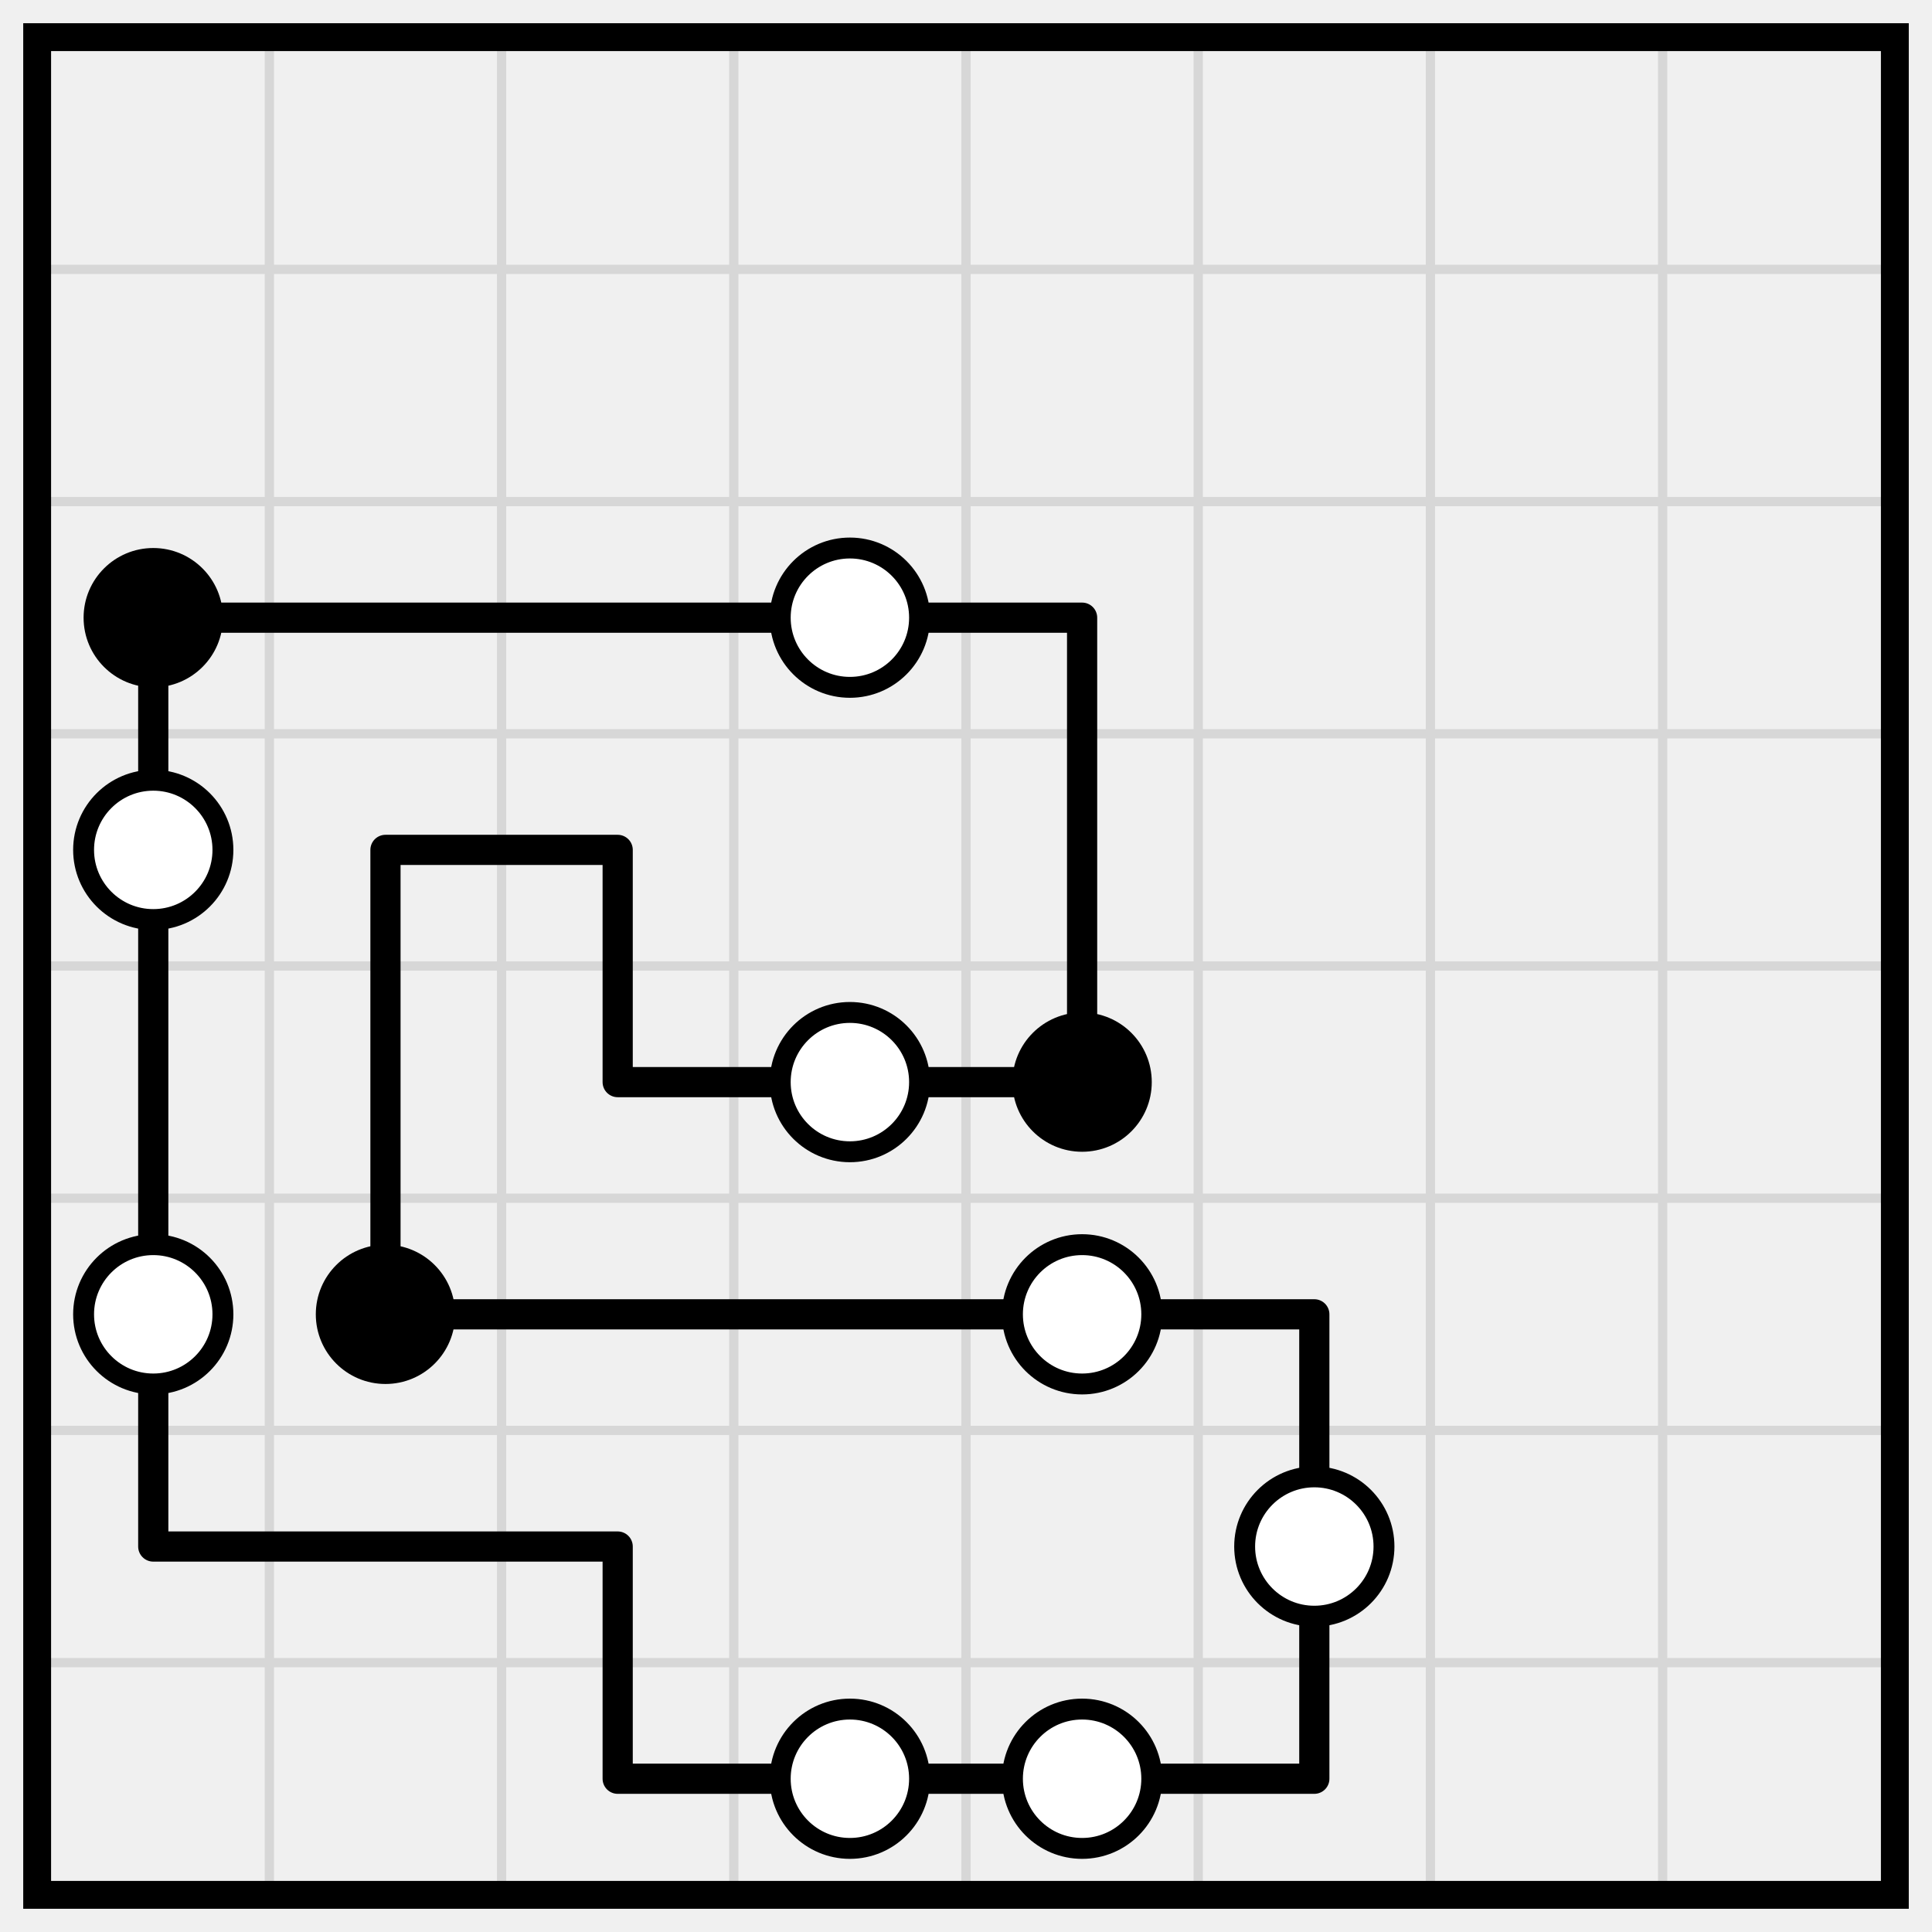
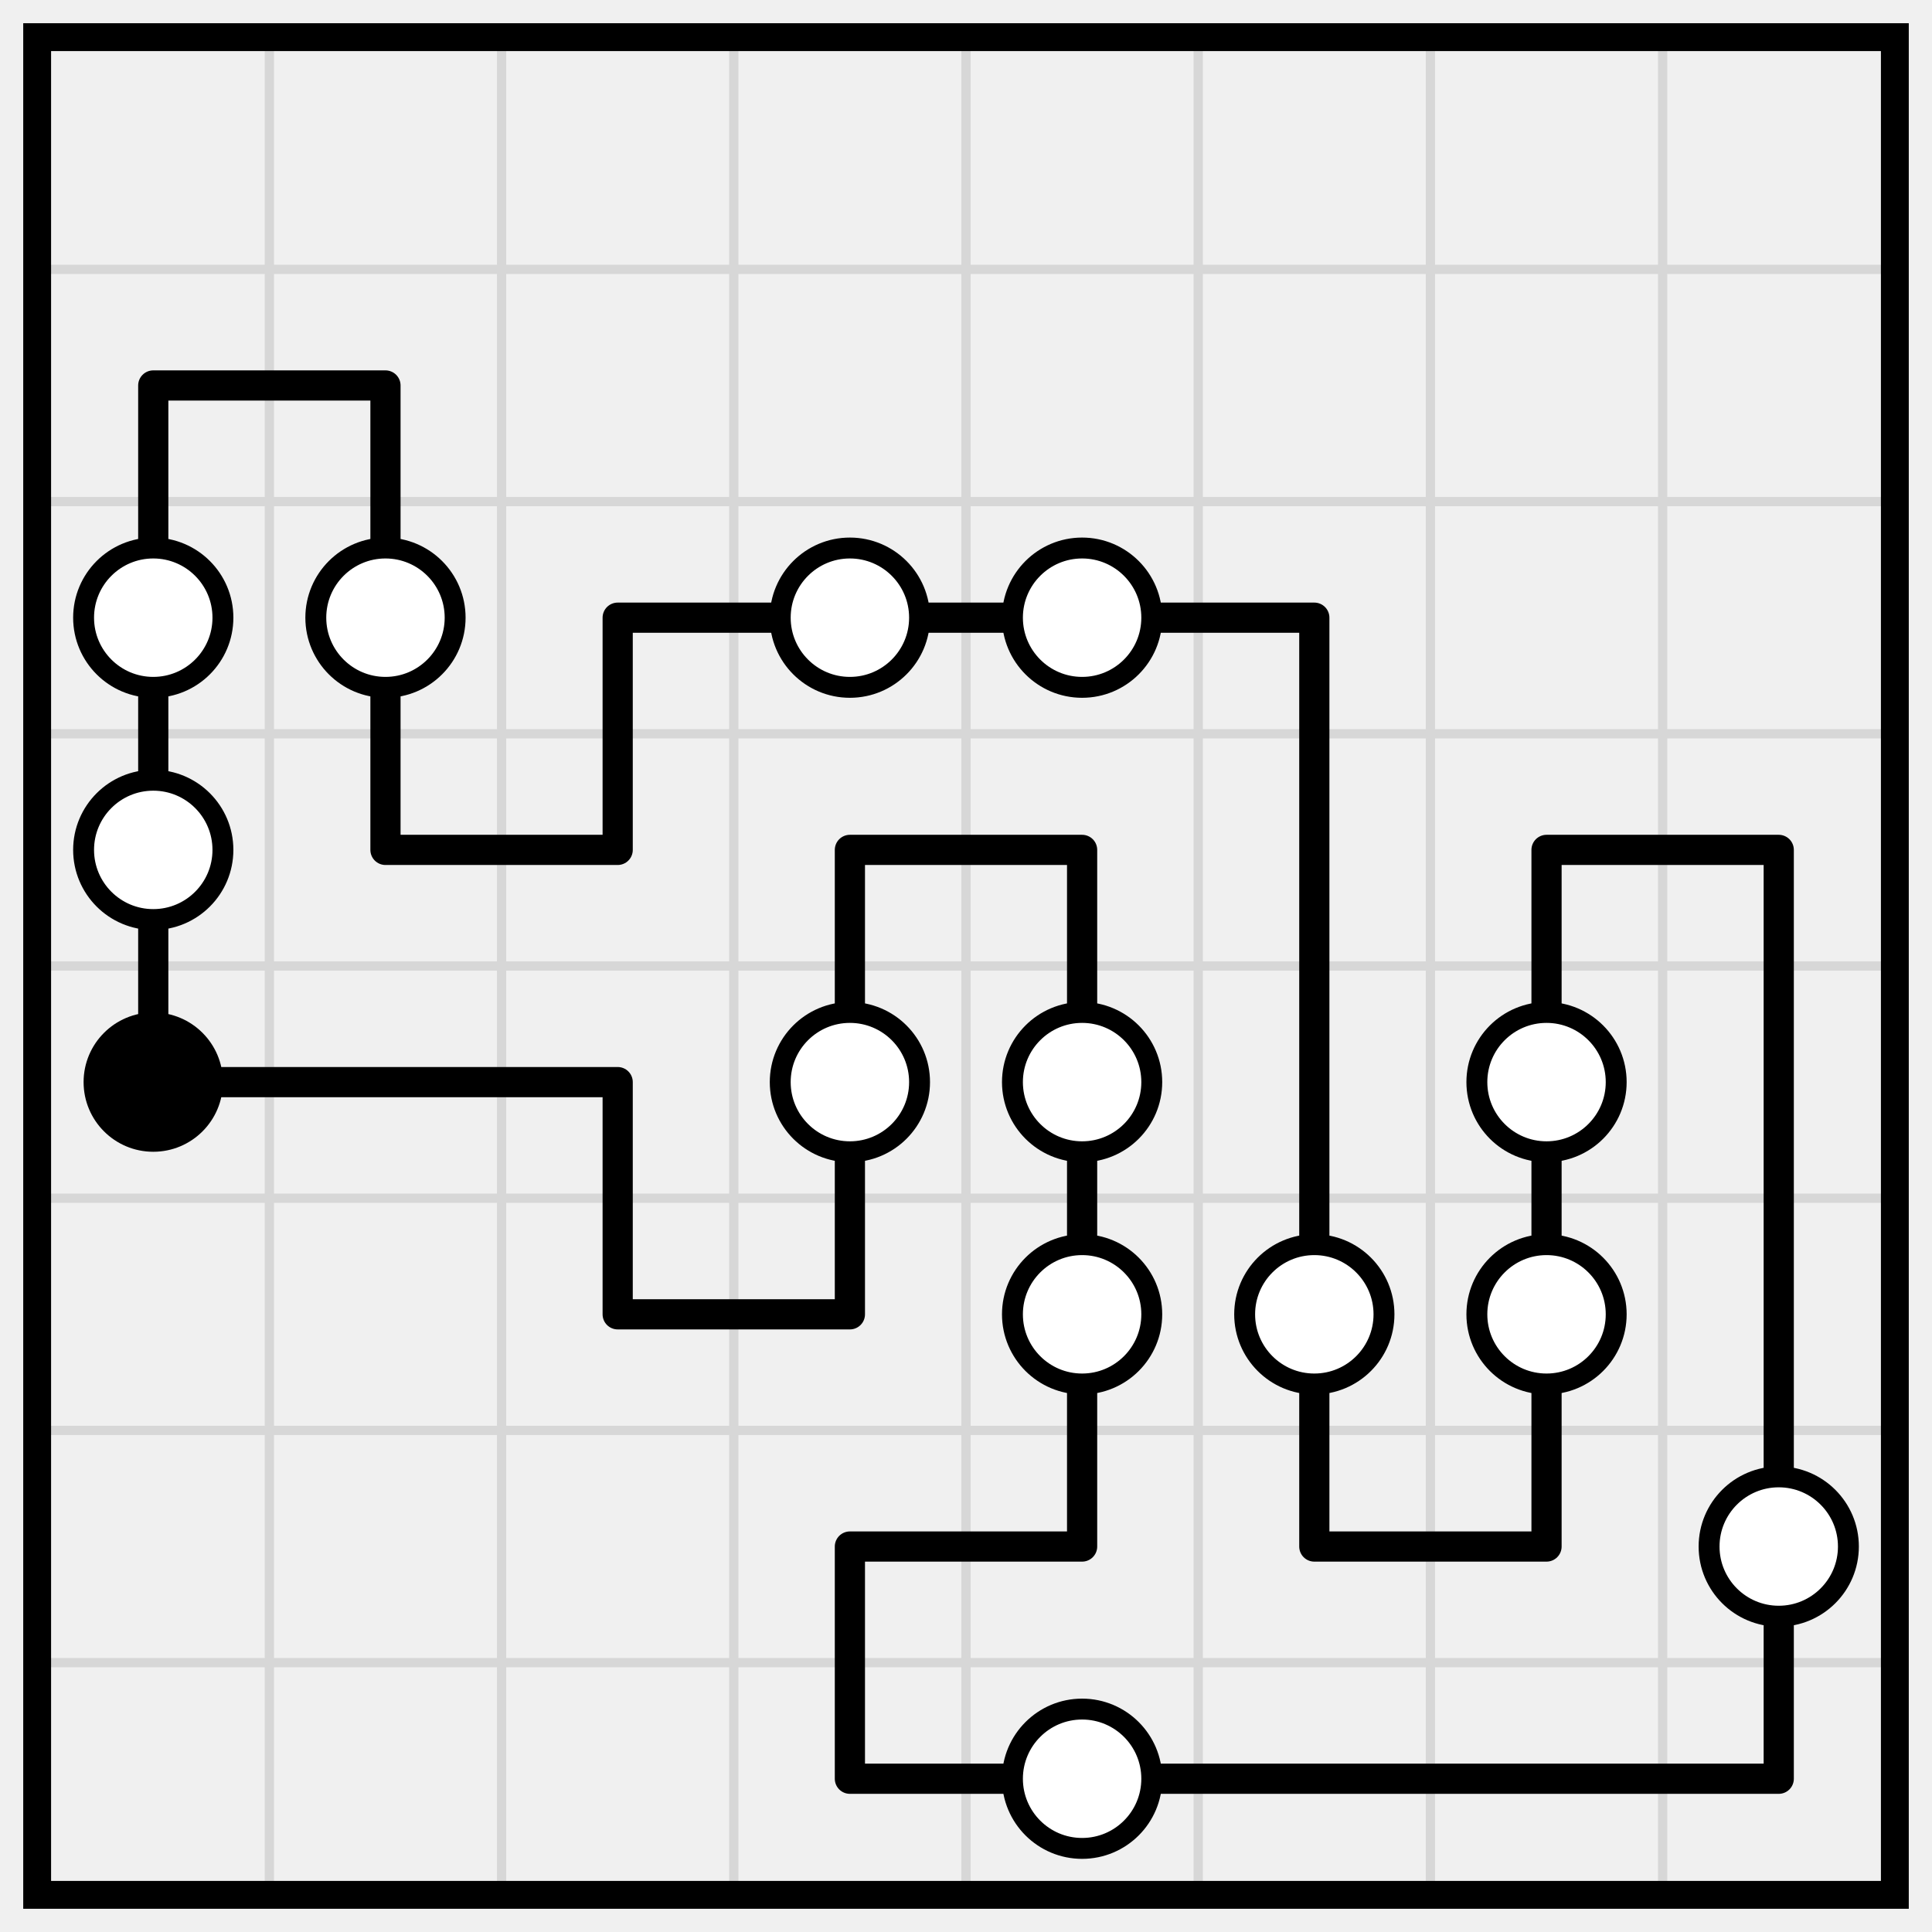
<svg xmlns="http://www.w3.org/2000/svg" class="p" viewBox="0 0 832 832" preserveAspectRatio="xMidYMid meet" shape-rendering="geometricPrecision">
  <path d="M16 116H816M16 216H816M16 316H816M16 416H816M16 516H816M16 616H816M16 716H816M116 16V816M216 16V816M316 16V816M416 16V816M516 16V816M616 16V816M716 16V816" fill="none" stroke="#d7d7d7" stroke-width="4" stroke-linecap="square" />
  <rect x="16" y="16" width="800" height="800" fill="none" stroke="#000" stroke-width="12" />
-   <path d="M66 266H166M166 266H266M266 266H366M366 266H466M166 366H266M266 466H366M366 466H466M166 566H266M266 566H366M366 566H466M466 566H566M66 666H166M166 666H266M266 766H366M366 766H466M466 766H566M66 266V366M466 266V366M66 366V466M166 366V466M266 366V466M466 366V466M66 466V566M166 466V566M66 566V666M566 566V666M266 666V766M566 666V766" fill="none" stroke="#000" stroke-width="13" stroke-linecap="round" />
-   <circle cx="66" cy="266" r="30" fill="#000" />
+   <path d="M66 166H166M266 266H366M366 266H466M466 266H566M166 366H266M366 366H466M666 366H766M66 466H166M166 466H266M266 566H366M366 666H466M566 666H666M366 766H466M466 766H566M566 766H666M666 766H766M66 166V266M166 166V266M66 266V366M166 266V366M266 266V366M566 266V366M66 366V466M366 366V466M466 366V466M566 366V466M666 366V466M766 366V466M266 466V566M366 466V566M466 466V566M566 466V566M666 466V566M766 466V566M466 566V666M566 566V666M666 566V666M766 566V666M366 666V766M766 666V766" fill="none" stroke="#000" stroke-width="13" stroke-linecap="round" />
  <g fill="#fff" stroke="#000" stroke-width="9">
+     <circle cx="66" cy="266" r="30" />
+     <circle cx="166" cy="266" r="30" />
    <circle cx="366" cy="266" r="30" />
+     <circle cx="466" cy="266" r="30" />
    <circle cx="66" cy="366" r="30" />
+   </g>
+   <circle cx="66" cy="466" r="30" fill="#000" />
+   <g fill="#fff" stroke="#000" stroke-width="9">
    <circle cx="366" cy="466" r="30" />
-   </g>
-   <circle cx="466" cy="466" r="30" fill="#000" />
-   <circle cx="66" cy="566" r="30" fill="#fff" stroke="#000" stroke-width="9" />
-   <circle cx="166" cy="566" r="30" fill="#000" />
-   <g fill="#fff" stroke="#000" stroke-width="9">
+     <circle cx="466" cy="466" r="30" />
+     <circle cx="666" cy="466" r="30" />
    <circle cx="466" cy="566" r="30" />
-     <circle cx="566" cy="666" r="30" />
-     <circle cx="366" cy="766" r="30" />
+     <circle cx="566" cy="566" r="30" />
+     <circle cx="666" cy="566" r="30" />
+     <circle cx="766" cy="666" r="30" />
    <circle cx="466" cy="766" r="30" />
  </g>
</svg>
